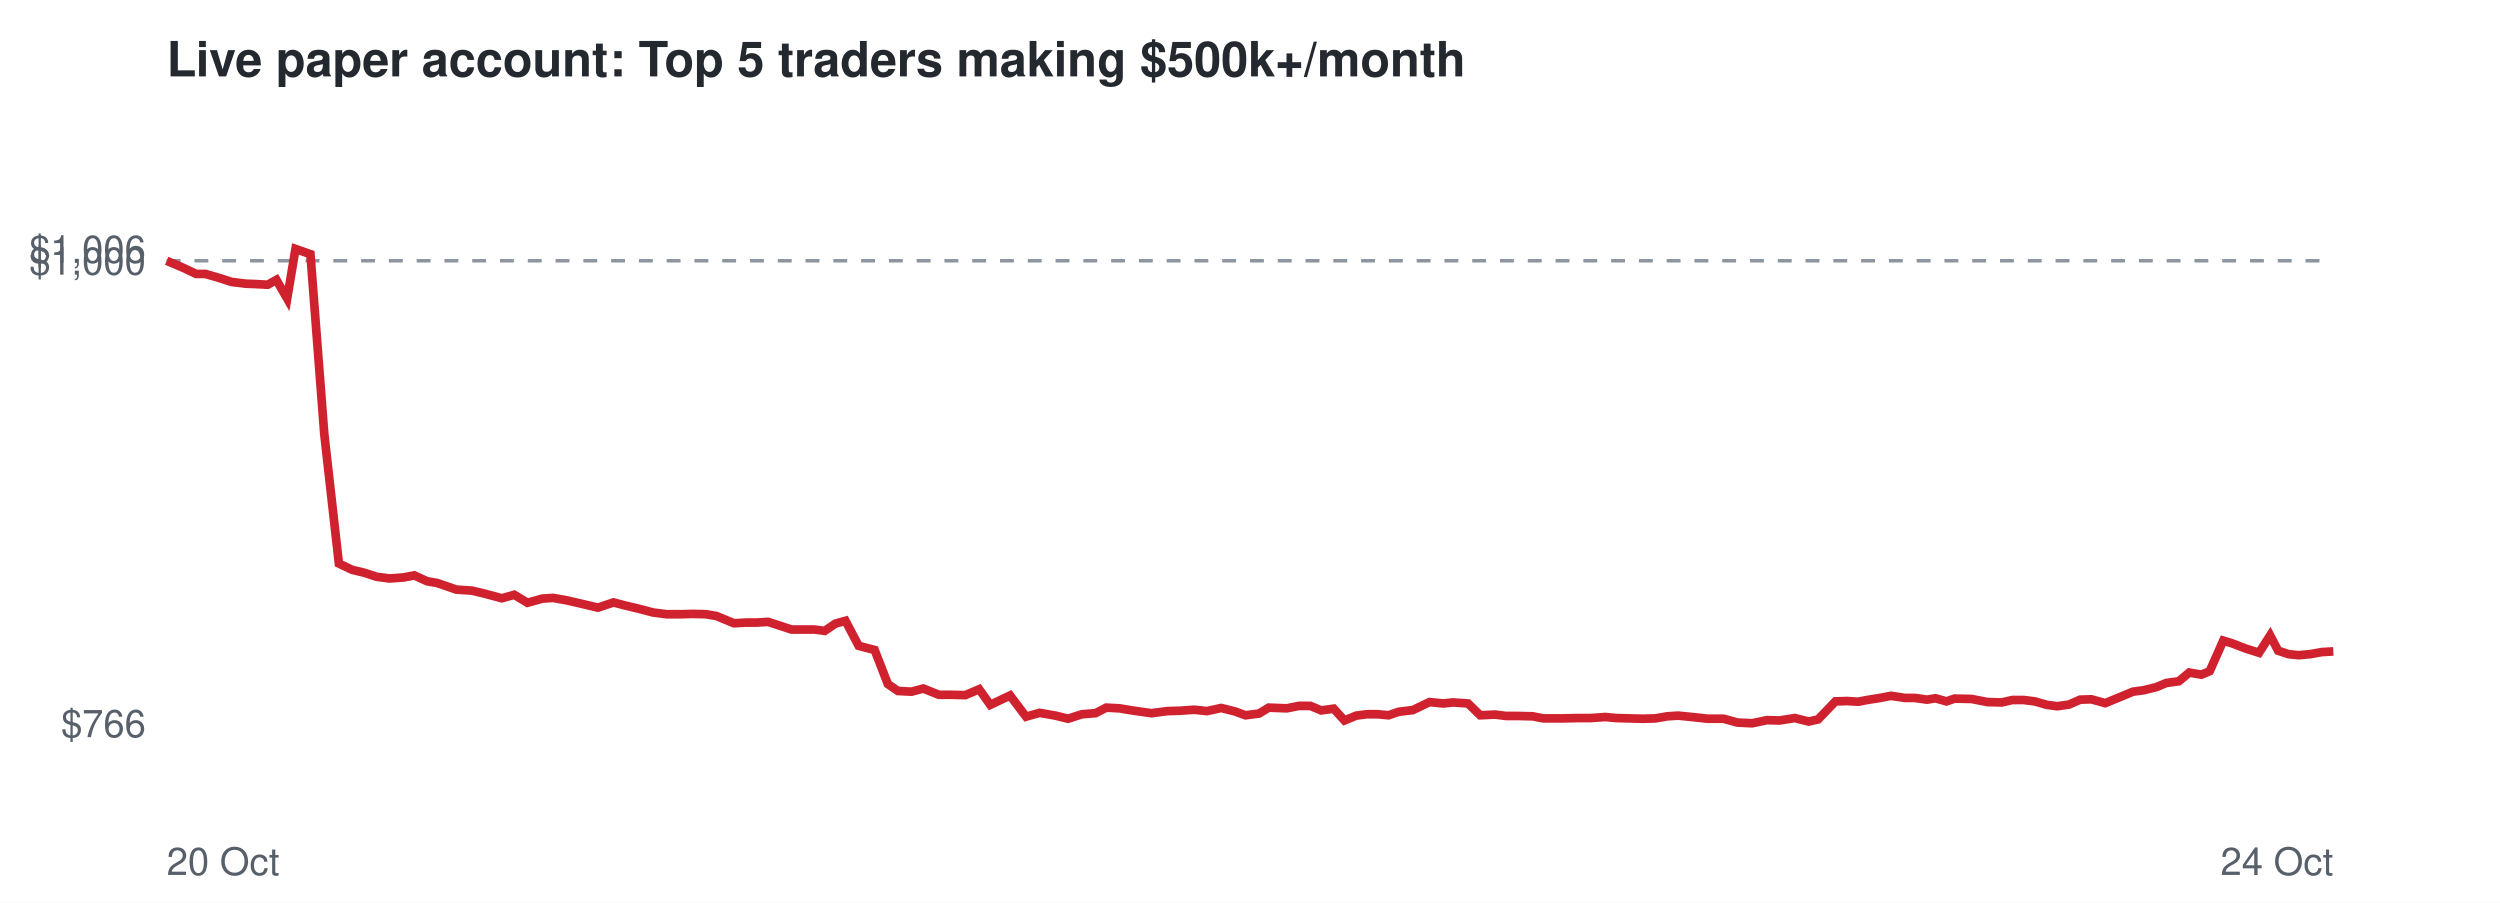
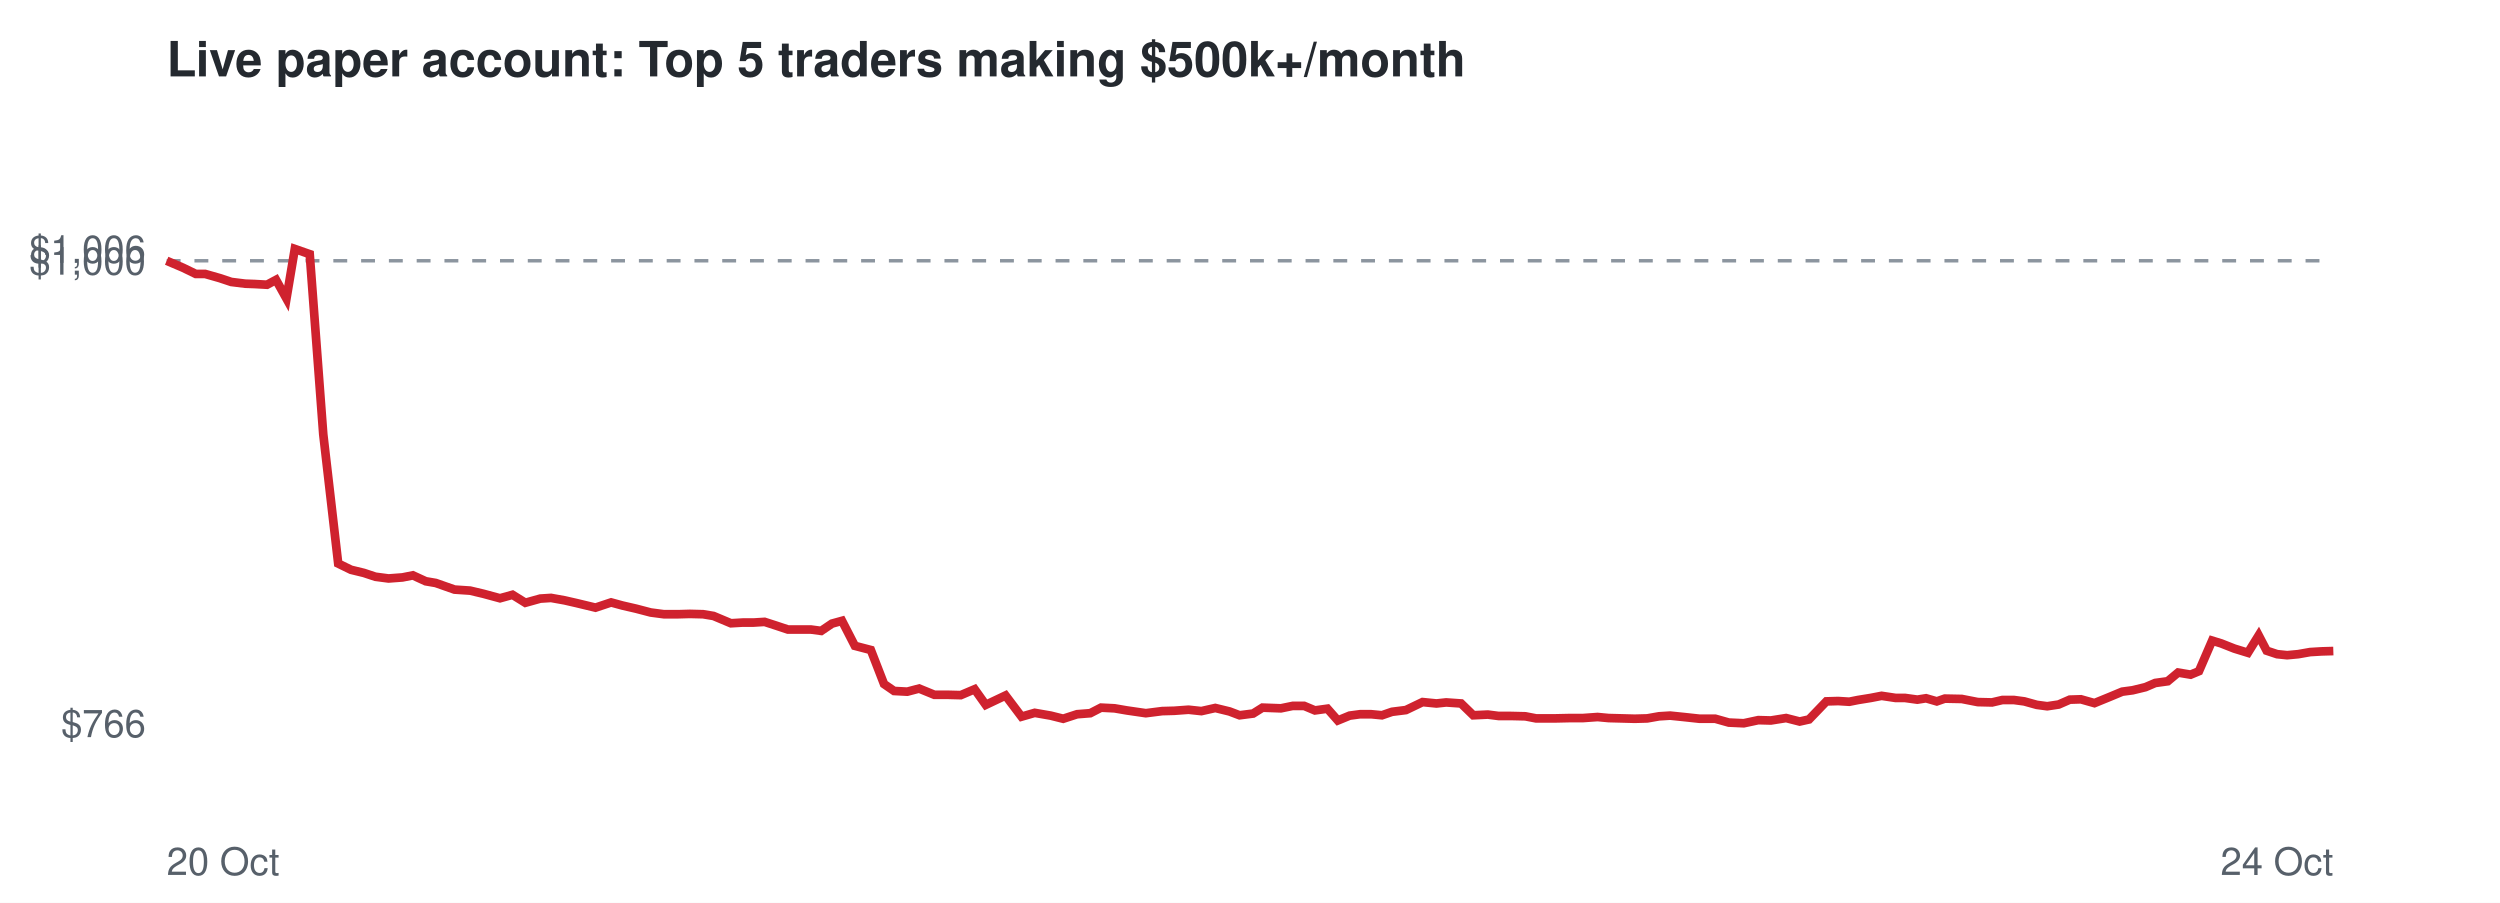
<svg xmlns="http://www.w3.org/2000/svg" viewBox="0 0 720 260" font-family="Helvetica,Arial,sans-serif">
  <rect width="720" height="260" fill="#ffffff" />
  <text x="48" y="22" font-size="14" font-weight="bold" fill="#24292f">Live paper account: Top 5 traders making $500k+/month</text>
  <line x1="48" x2="672" y1="75.1" y2="75.1" stroke="#8c959f" stroke-dasharray="4 4" />
  <text x="42" y="212.3" font-size="11" text-anchor="end" fill="#57606a">$766</text>
  <text x="42" y="79.1" font-size="11" text-anchor="end" fill="#57606a">$1,000</text>
  <text x="42" y="75.7" font-size="11" text-anchor="end" fill="#57606a">$1,006</text>
  <text x="48" y="252" font-size="11" fill="#57606a">20 Oct</text>
  <text x="672" y="252" font-size="11" text-anchor="end" fill="#57606a">24 Oct</text>
-   <polyline points="48.0,75.1 52.7,77.1 56.5,78.9 59.2,78.9 63.3,80.1 66.7,81.2 70.7,81.7 73.4,81.8 77.1,82.0 79.6,80.6 82.7,86.0 85.1,71.7 89.4,73.2 93.4,125.1 97.6,162.3 101.4,164.1 105.1,165.0 108.4,166.1 112.2,166.6 116.3,166.3 119.3,165.7 123.0,167.4 125.9,167.9 131.4,169.8 135.9,170.1 139.7,171.0 144.5,172.3 148.1,171.3 151.9,173.6 156.2,172.4 159.3,172.2 163.2,172.9 166.7,173.7 172.2,175.0 176.7,173.5 180.1,174.4 183.9,175.3 188.1,176.4 192.0,176.9 196.1,176.9 199.5,176.8 203.3,176.9 206.3,177.4 211.4,179.5 214.8,179.3 217.9,179.3 221.2,179.1 224.6,180.2 227.9,181.3 231.3,181.3 234.5,181.3 237.5,181.7 240.6,179.6 243.5,178.8 247.3,186.0 251.9,187.2 255.7,197.0 258.6,199.0 262.5,199.2 265.9,198.3 270.4,200.1 274.1,200.1 278.0,200.2 282.0,198.5 285.2,203.0 290.9,200.3 295.5,206.4 299.4,205.3 304.0,206.1 307.6,207.0 311.6,205.7 315.5,205.4 318.6,203.8 322.4,204.0 326.0,204.6 331.6,205.4 336.2,204.8 339.7,204.7 343.9,204.4 347.6,204.8 351.7,203.9 355.7,204.9 358.7,206.0 362.6,205.5 365.4,203.8 370.6,204.0 374.1,203.3 377.4,203.3 380.5,204.6 384.1,204.1 387.2,207.5 390.6,206.1 393.6,205.7 396.8,205.7 399.9,206.0 402.8,205.0 406.9,204.5 411.7,202.2 415.7,202.6 418.5,202.3 422.8,202.6 426.3,206.0 430.6,205.8 433.7,206.2 437.3,206.2 441.4,206.3 444.5,206.9 449.9,206.9 454.4,206.8 458.1,206.8 462.3,206.5 465.5,206.8 469.3,206.9 473.1,207.0 476.7,206.9 480.2,206.3 483.3,206.1 487.3,206.5 491.9,207.0 496.4,207.0 500.4,208.1 504.6,208.3 508.9,207.4 512.5,207.5 516.9,206.8 520.9,207.8 523.6,207.2 528.6,202.0 532.0,201.9 535.2,202.1 537.7,201.6 541.5,201.0 544.6,200.4 548.6,201.0 551.4,201.0 555.0,201.5 557.4,201.1 560.6,202.0 562.9,201.2 567.8,201.3 572.4,202.2 576.5,202.3 579.6,201.6 582.8,201.6 586.0,202.0 589.5,203.0 592.5,203.4 595.9,202.9 599.1,201.5 602.3,201.4 606.3,202.5 610.7,200.7 614.3,199.2 617.3,198.8 621.0,197.9 623.9,196.7 627.5,196.2 630.5,193.7 634.0,194.3 636.4,193.3 640.3,184.5 642.9,185.3 646.8,186.8 650.6,188.0 653.8,183.0 656.1,187.4 659.1,188.4 662.0,188.7 665.3,188.4 668.7,187.8 672.0,187.6" fill="none" stroke="#cf222e" stroke-width="2.5" />
+   <polyline points="48.0,75.1 52.7,77.1 56.4,78.9 59.1,78.9 63.3,80.1 66.6,81.2 70.6,81.7 73.3,81.8 76.9,82.0 79.5,80.6 82.5,86.0 84.9,71.7 89.2,73.2 93.1,125.1 97.4,162.3 101.1,164.1 104.8,165.0 108.1,166.1 111.9,166.6 115.9,166.3 118.9,165.7 122.6,167.4 125.5,167.9 130.9,169.8 135.4,170.1 139.2,171.0 144.0,172.3 147.6,171.3 151.3,173.6 155.6,172.4 158.7,172.2 162.6,172.9 166.1,173.7 171.5,175.0 176.0,173.5 179.3,174.4 183.2,175.3 187.4,176.4 191.2,176.9 195.3,176.9 198.7,176.8 202.5,176.9 205.5,177.4 210.5,179.5 213.9,179.3 217.0,179.3 220.2,179.1 223.6,180.2 226.9,181.3 230.3,181.3 233.5,181.3 236.5,181.7 239.6,179.6 242.5,178.8 246.2,186.0 250.8,187.2 254.6,197.0 257.5,199.0 261.3,199.2 264.7,198.3 269.1,200.1 272.9,200.1 276.7,200.2 280.7,198.5 283.9,203.0 289.6,200.3 294.2,206.4 298.0,205.3 302.6,206.1 306.2,207.0 310.2,205.7 314.0,205.4 317.1,203.8 321.0,204.0 324.5,204.6 330.0,205.4 334.7,204.8 338.2,204.7 342.3,204.4 346.0,204.8 350.0,203.9 354.1,204.9 357.0,206.0 360.9,205.5 363.6,203.8 368.9,204.0 372.3,203.3 375.6,203.3 378.7,204.6 382.3,204.1 385.3,207.5 388.7,206.1 391.7,205.7 394.9,205.7 398.0,206.0 400.9,205.0 404.9,204.5 409.7,202.2 413.7,202.6 416.5,202.3 420.8,202.6 424.3,206.0 428.5,205.8 431.6,206.2 435.2,206.2 439.3,206.3 442.4,206.9 447.8,206.9 452.2,206.8 455.9,206.8 460.1,206.5 463.3,206.8 467.1,206.9 470.8,207.0 474.4,206.9 477.8,206.3 481.0,206.1 484.9,206.5 489.5,207.0 494.0,207.0 497.9,208.1 502.2,208.3 506.4,207.4 510.0,207.5 514.4,206.8 518.3,207.8 521.0,207.2 526.0,202.0 529.4,201.9 532.6,202.1 535.1,201.6 538.8,201.0 541.9,200.4 545.9,201.0 548.6,201.0 552.2,201.5 554.7,201.1 557.8,202.0 560.1,201.2 565.0,201.3 569.6,202.2 573.7,202.3 576.7,201.6 580.0,201.6 583.0,202.0 586.6,203.0 589.6,203.4 592.9,202.9 596.1,201.5 599.3,201.4 603.2,202.5 607.6,200.7 611.2,199.2 614.2,198.8 617.9,197.9 620.7,196.7 624.3,196.2 627.3,193.7 630.9,194.3 633.3,193.3 637.1,184.5 639.7,185.3 643.5,186.8 647.4,188.0 650.5,183.0 652.8,187.4 655.8,188.4 658.7,188.7 661.9,188.4 665.3,187.8 668.6,187.6 672.0,187.5" fill="none" stroke="#cf222e" stroke-width="2.5" />
</svg>
